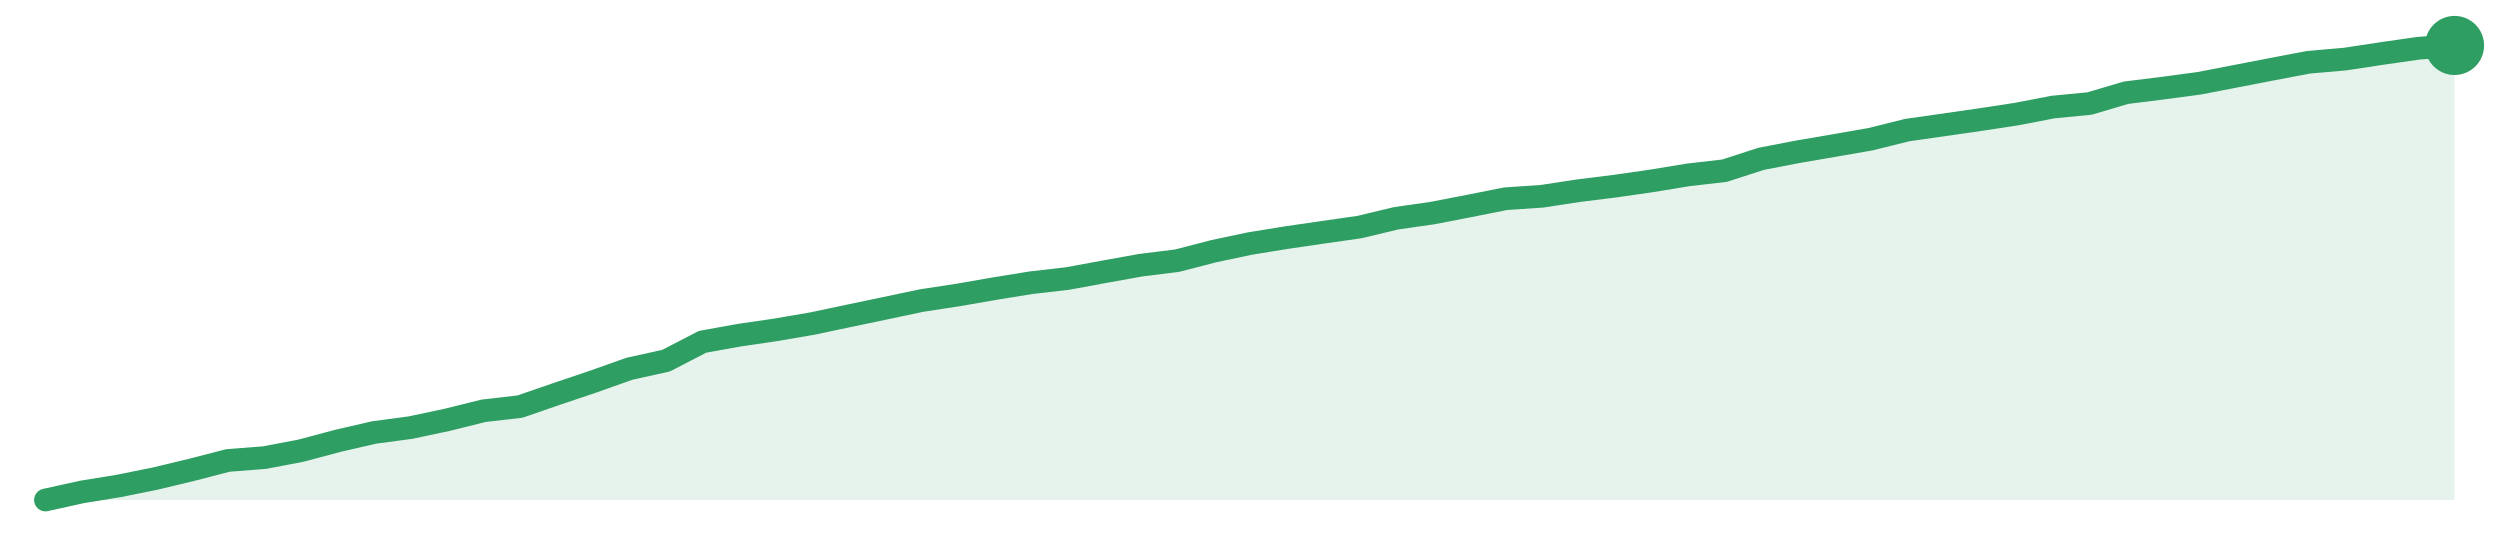
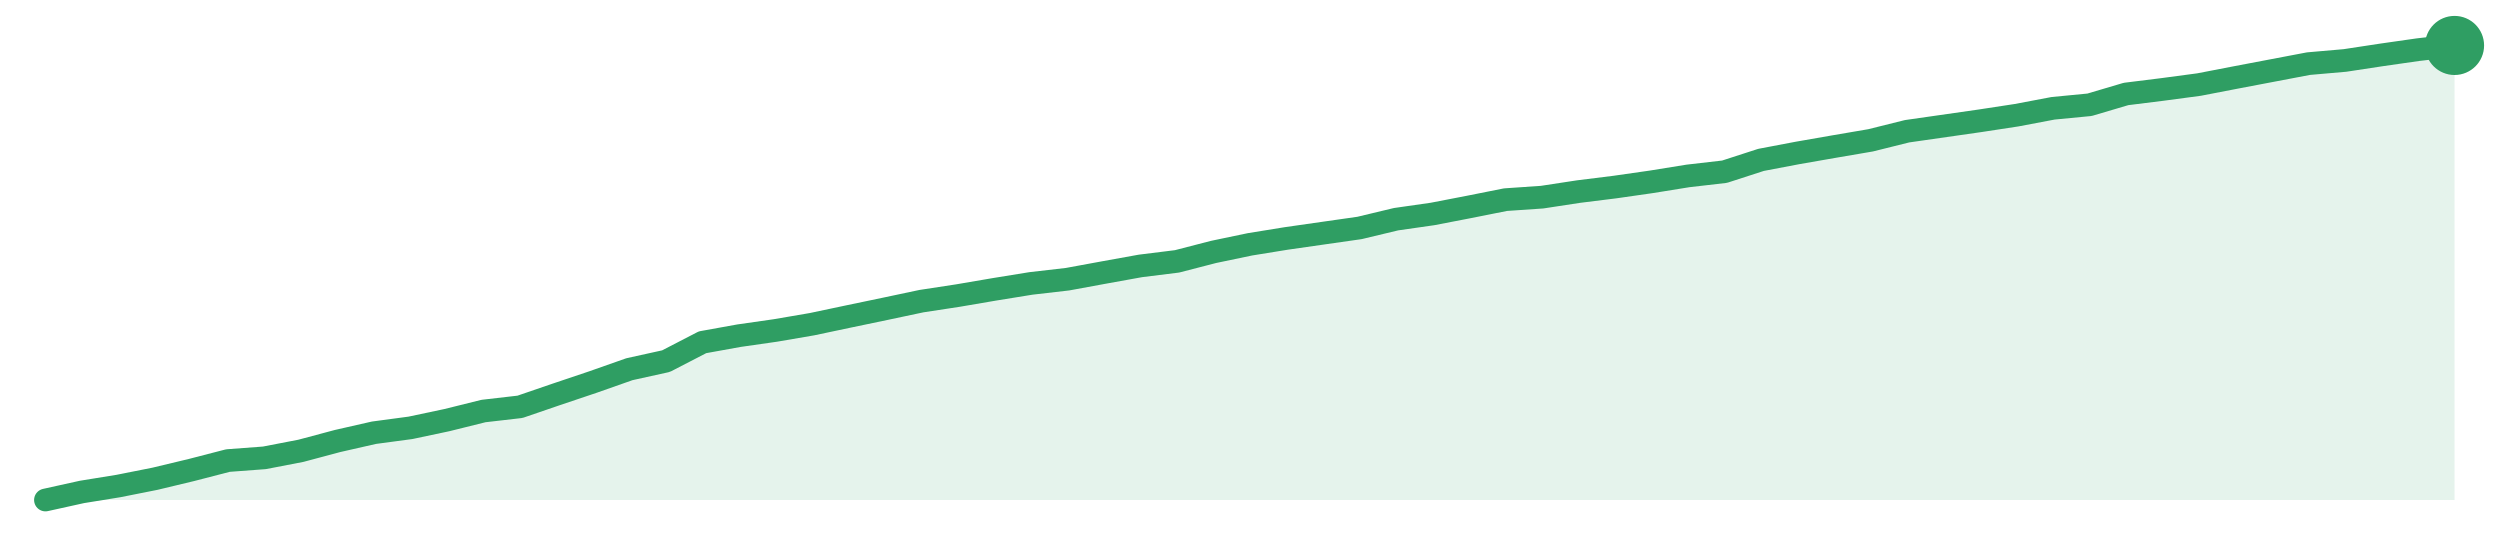
<svg xmlns="http://www.w3.org/2000/svg" width="220" height="48" viewBox="0 0 220 48" role="img" aria-label="trend">
-   <path d="M4.0,44.0 L4.0,44.0 L7.21,43.29 L10.42,42.77 L13.64,42.12 L16.85,41.35 L20.06,40.52 L23.27,40.27 L26.48,39.66 L29.7,38.8 L32.91,38.06 L36.12,37.63 L39.33,36.95 L42.55,36.15 L45.76,35.78 L48.97,34.67 L52.18,33.59 L55.39,32.45 L58.61,31.74 L61.82,30.08 L65.03,29.5 L68.24,29.03 L71.45,28.48 L74.67,27.8 L77.88,27.13 L81.09,26.45 L84.3,25.96 L87.52,25.4 L90.73,24.88 L93.94,24.51 L97.15,23.92 L100.36,23.34 L103.58,22.94 L106.79,22.11 L110.0,21.43 L113.21,20.91 L116.42,20.44 L119.64,19.98 L122.85,19.21 L126.06,18.75 L129.27,18.13 L132.48,17.49 L135.7,17.27 L138.91,16.78 L142.12,16.38 L145.33,15.92 L148.55,15.39 L151.76,15.02 L154.97,13.98 L158.18,13.36 L161.39,12.81 L164.61,12.25 L167.82,11.45 L171.03,10.99 L174.24,10.53 L177.45,10.04 L180.67,9.42 L183.88,9.11 L187.09,8.16 L190.3,7.76 L193.52,7.33 L196.73,6.71 L199.94,6.09 L203.15,5.48 L206.36,5.2 L209.58,4.71 L212.79,4.25 L216.0,4.0 L216.0,44.0 Z" fill="#2f9e631f" />
-   <path d="M4.0,44.0 L7.21,43.29 L10.42,42.77 L13.64,42.12 L16.85,41.35 L20.06,40.52 L23.27,40.27 L26.48,39.66 L29.7,38.8 L32.91,38.06 L36.12,37.63 L39.33,36.95 L42.55,36.15 L45.76,35.78 L48.97,34.67 L52.18,33.59 L55.39,32.45 L58.61,31.74 L61.82,30.08 L65.03,29.5 L68.24,29.03 L71.45,28.48 L74.67,27.8 L77.88,27.13 L81.09,26.45 L84.3,25.96 L87.52,25.4 L90.73,24.88 L93.94,24.51 L97.15,23.92 L100.36,23.34 L103.58,22.94 L106.79,22.11 L110.0,21.43 L113.21,20.91 L116.42,20.44 L119.64,19.98 L122.85,19.21 L126.06,18.75 L129.27,18.13 L132.48,17.49 L135.7,17.27 L138.91,16.78 L142.12,16.38 L145.33,15.92 L148.55,15.39 L151.76,15.02 L154.97,13.98 L158.18,13.36 L161.39,12.81 L164.61,12.25 L167.82,11.45 L171.03,10.99 L174.24,10.53 L177.45,10.04 L180.67,9.42 L183.88,9.11 L187.09,8.16 L190.3,7.76 L193.52,7.33 L196.73,6.71 L199.94,6.09 L203.15,5.48 L206.36,5.2 L209.58,4.71 L212.79,4.25 L216.0,4.0" fill="none" stroke="#2f9e63" stroke-width="2" stroke-linejoin="round" stroke-linecap="round" />
+   <path d="M4.0,44.0 L4.0,44.0 L7.21,43.29 L10.42,42.77 L13.64,42.13 L16.85,41.36 L20.06,40.53 L23.27,40.29 L26.48,39.67 L29.7,38.81 L32.91,38.08 L36.12,37.65 L39.33,36.97 L42.55,36.17 L45.76,35.8 L48.97,34.7 L52.18,33.62 L55.39,32.49 L58.61,31.78 L61.82,30.12 L65.03,29.54 L68.24,29.08 L71.45,28.53 L74.67,27.85 L77.88,27.18 L81.09,26.5 L84.3,26.01 L87.52,25.46 L90.73,24.94 L93.94,24.57 L97.15,23.98 L100.36,23.4 L103.58,23.0 L106.79,22.17 L110.0,21.5 L113.21,20.98 L116.42,20.52 L119.64,20.06 L122.85,19.29 L126.06,18.83 L129.27,18.21 L132.48,17.57 L135.7,17.35 L138.91,16.86 L142.12,16.46 L145.33,16.0 L148.55,15.48 L151.76,15.11 L154.97,14.07 L158.18,13.46 L161.39,12.9 L164.61,12.35 L167.82,11.55 L171.03,11.09 L174.24,10.63 L177.45,10.14 L180.67,9.53 L183.88,9.22 L187.09,8.27 L190.3,7.87 L193.52,7.44 L196.73,6.82 L199.94,6.21 L203.15,5.6 L206.36,5.32 L209.58,4.83 L212.79,4.37 L216.0,4.0 L216.0,44.0 Z" fill="#2f9e631f" />
+   <path d="M4.0,44.0 L7.21,43.29 L10.42,42.77 L13.64,42.13 L16.85,41.36 L20.06,40.53 L23.27,40.29 L26.48,39.67 L29.7,38.81 L32.91,38.08 L36.12,37.65 L39.33,36.97 L42.55,36.17 L45.76,35.8 L48.97,34.7 L52.18,33.62 L55.39,32.49 L58.61,31.78 L61.82,30.12 L65.03,29.54 L68.24,29.08 L71.45,28.53 L74.67,27.85 L77.88,27.18 L81.09,26.5 L84.3,26.01 L87.52,25.46 L90.73,24.94 L93.94,24.57 L97.15,23.98 L100.36,23.4 L103.58,23.0 L106.79,22.17 L110.0,21.5 L113.21,20.98 L116.42,20.52 L119.64,20.06 L122.85,19.29 L126.06,18.83 L129.27,18.21 L132.48,17.57 L135.7,17.35 L138.91,16.86 L142.12,16.46 L145.33,16.0 L148.55,15.48 L151.76,15.11 L154.97,14.07 L158.18,13.46 L161.39,12.9 L164.61,12.35 L167.82,11.55 L171.03,11.09 L174.24,10.63 L177.45,10.14 L180.67,9.53 L183.88,9.22 L187.09,8.27 L190.3,7.87 L193.52,7.44 L196.73,6.82 L199.94,6.21 L203.15,5.6 L206.36,5.32 L209.58,4.83 L212.79,4.37 L216.0,4.0" fill="none" stroke="#2f9e63" stroke-width="2" stroke-linejoin="round" stroke-linecap="round" />
  <circle cx="216.0" cy="4.0" r="2.6" fill="#2f9e63" />
</svg>
